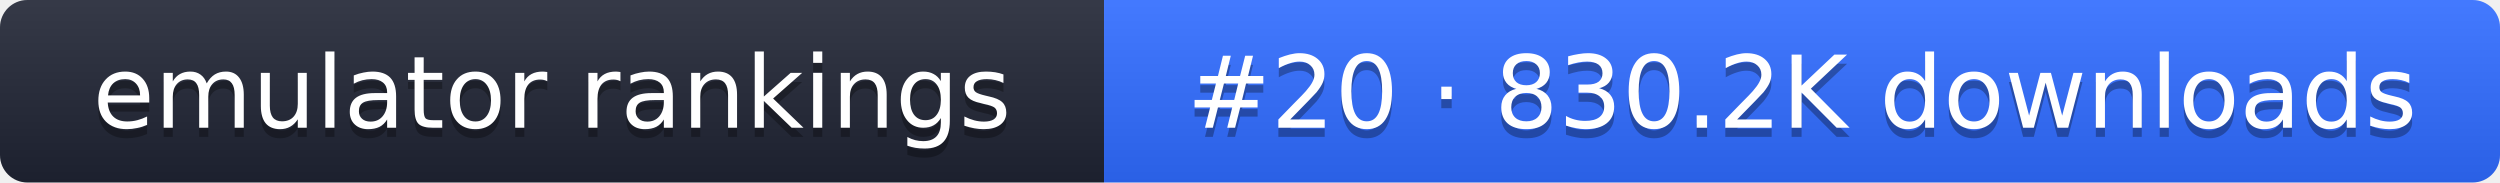
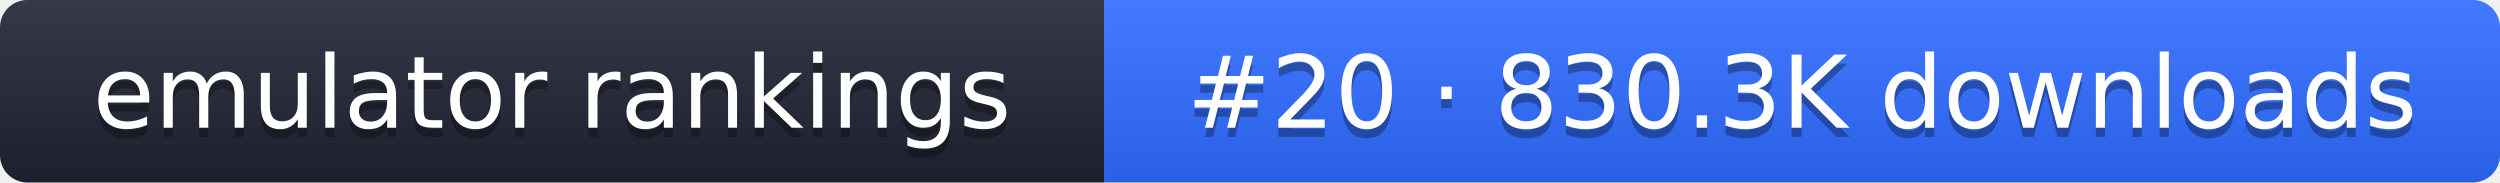
- <svg xmlns="http://www.w3.org/2000/svg" width="274" height="20" role="img" aria-label="emulator rankings: #20 · 830.2K downloads">
+ <svg xmlns="http://www.w3.org/2000/svg" width="274" height="20" role="img" aria-label="emulator rankings: #20 · 830.3K downloads">
  <linearGradient id="g" x2="0" y2="100%">
    <stop offset="0" stop-color="#fff" stop-opacity=".1" />
    <stop offset="1" stop-opacity=".1" />
  </linearGradient>
  <clipPath id="r">
    <rect width="274" height="20" rx="3" fill="#fff" />
  </clipPath>
  <g clip-path="url(#r)">
    <rect width="121" height="20" fill="#1f2433" />
    <rect x="121" width="153" height="20" fill="#2f6bff" />
    <rect width="274" height="20" fill="url(#g)" />
  </g>
  <g fill="#fff" text-anchor="middle" font-family="Verdana,DejaVu Sans,sans-serif" font-size="11">
    <text x="60.5" y="15" fill="#010101" fill-opacity=".3">emulator rankings</text>
    <text x="60.5" y="14">emulator rankings</text>
-     <text x="197.5" y="15" fill="#010101" fill-opacity=".3">#20 · 830.2K downloads</text>
-     <text x="197.5" y="14">#20 · 830.2K downloads</text>
+     <text x="197.5" y="15" fill="#010101" fill-opacity=".3">#20 · 830.3K downloads</text>
+     <text x="197.5" y="14">#20 · 830.3K downloads</text>
  </g>
</svg>
